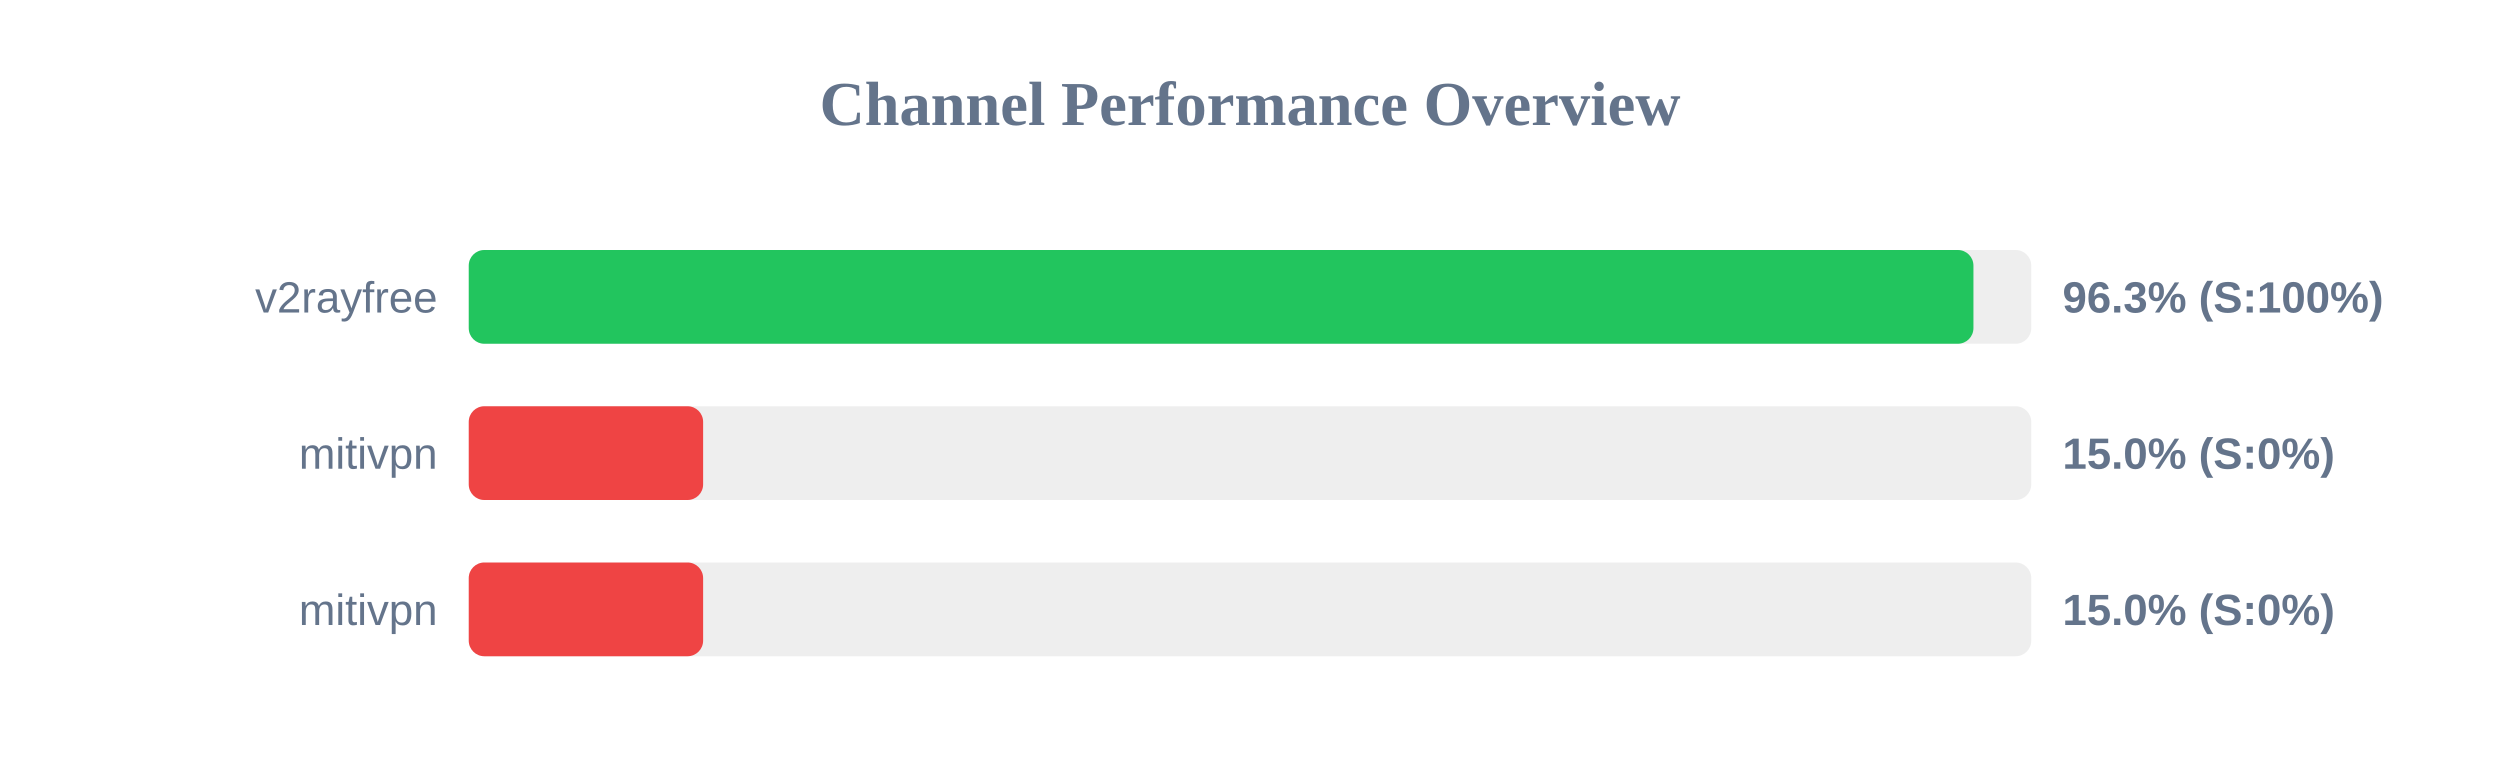
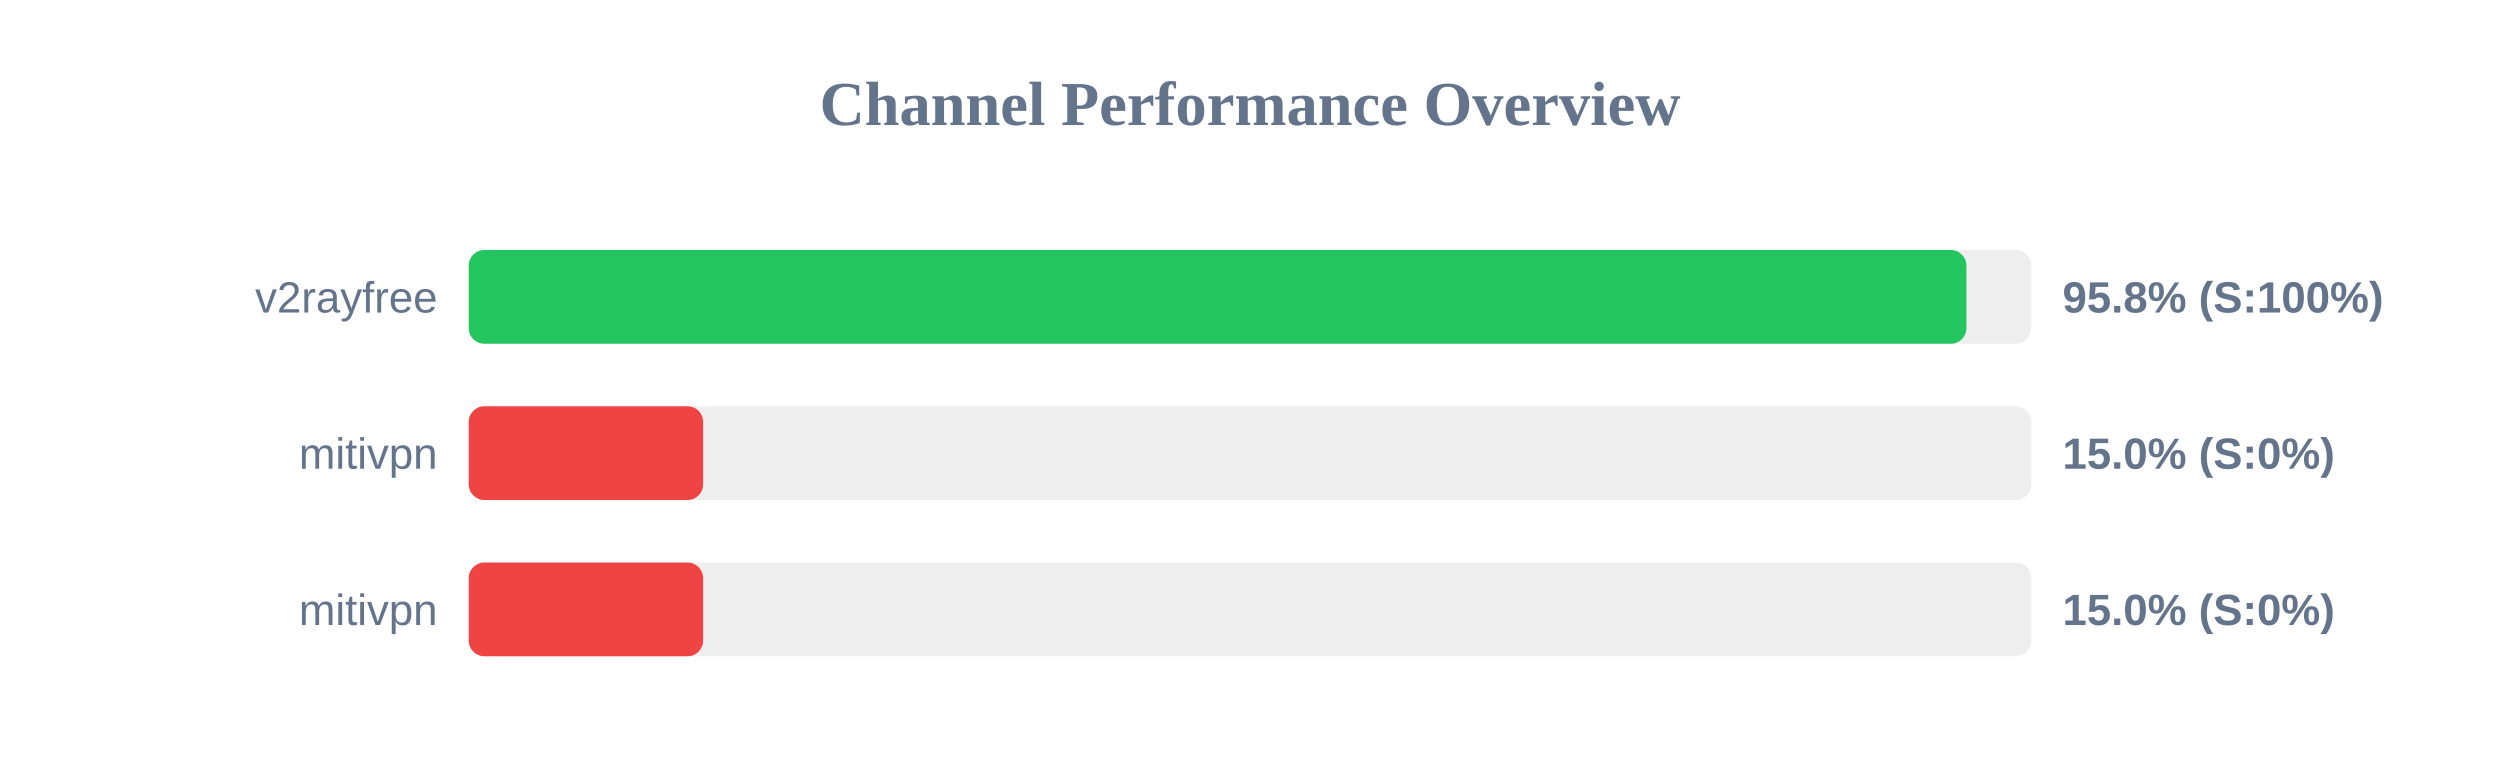
<svg xmlns="http://www.w3.org/2000/svg" width="800" height="250" version="1.1">
  <style>
        .row { font: 14px Arial; fill: #64748b; }
        .score { font: bold 14px Arial; fill: #64748b; }
    </style>
  <text x="400" y="40" text-anchor="middle" font-size="20px" font-weight="bold" fill="#64748b">Channel Performance Overview</text>
  <rect x="150" y="80" width="500" height="30" fill="#eee" rx="5" />
-   <rect x="150" y="80" width="481.5" height="30" fill="#22c55e" rx="5" />
+   <rect x="150" y="80" width="479.25" height="30" fill="#22c55e" rx="5" />
  <text x="140" y="100" text-anchor="end" class="row">v2rayfree</text>
-   <text x="660" y="100" text-anchor="start" class="score">96.3% (S:100%)</text>
+   <text x="660" y="100" text-anchor="start" class="score">95.8% (S:100%)</text>
  <rect x="150" y="130" width="500" height="30" fill="#eee" rx="5" />
  <rect x="150" y="130" width="75.0" height="30" fill="#ef4444" rx="5" />
  <text x="140" y="150" text-anchor="end" class="row">mitivpn</text>
  <text x="660" y="150" text-anchor="start" class="score">15.0% (S:0%)</text>
  <rect x="150" y="180" width="500" height="30" fill="#eee" rx="5" />
  <rect x="150" y="180" width="75.0" height="30" fill="#ef4444" rx="5" />
  <text x="140" y="200" text-anchor="end" class="row">mitivpn</text>
  <text x="660" y="200" text-anchor="start" class="score">15.0% (S:0%)</text>
</svg>
